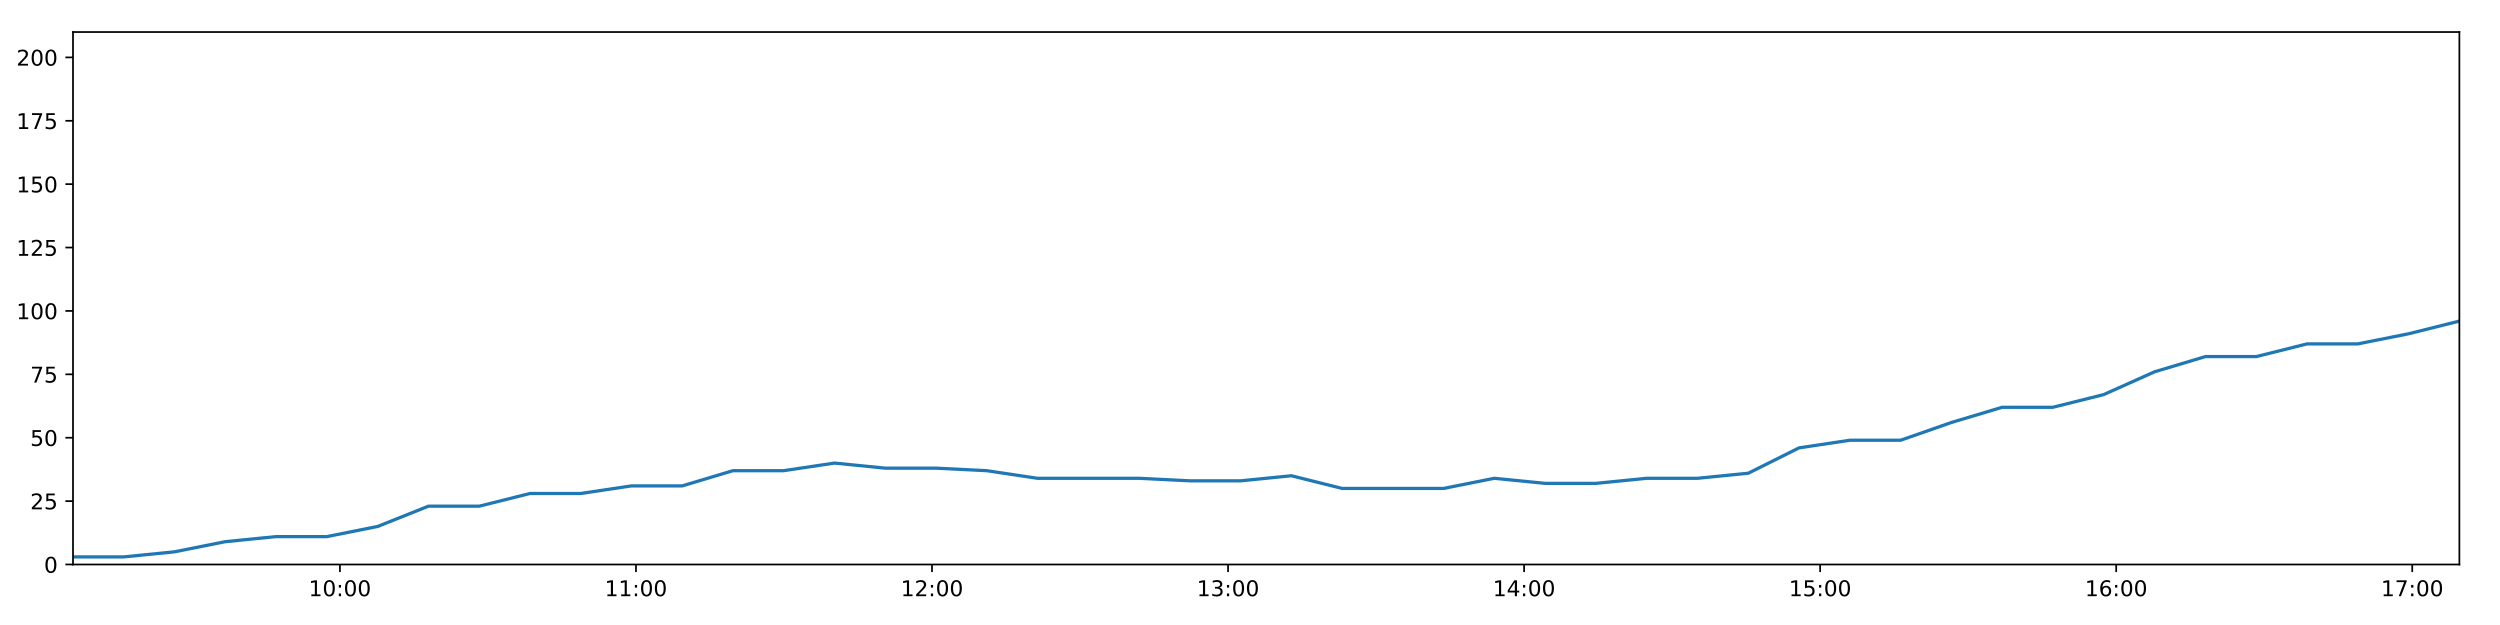
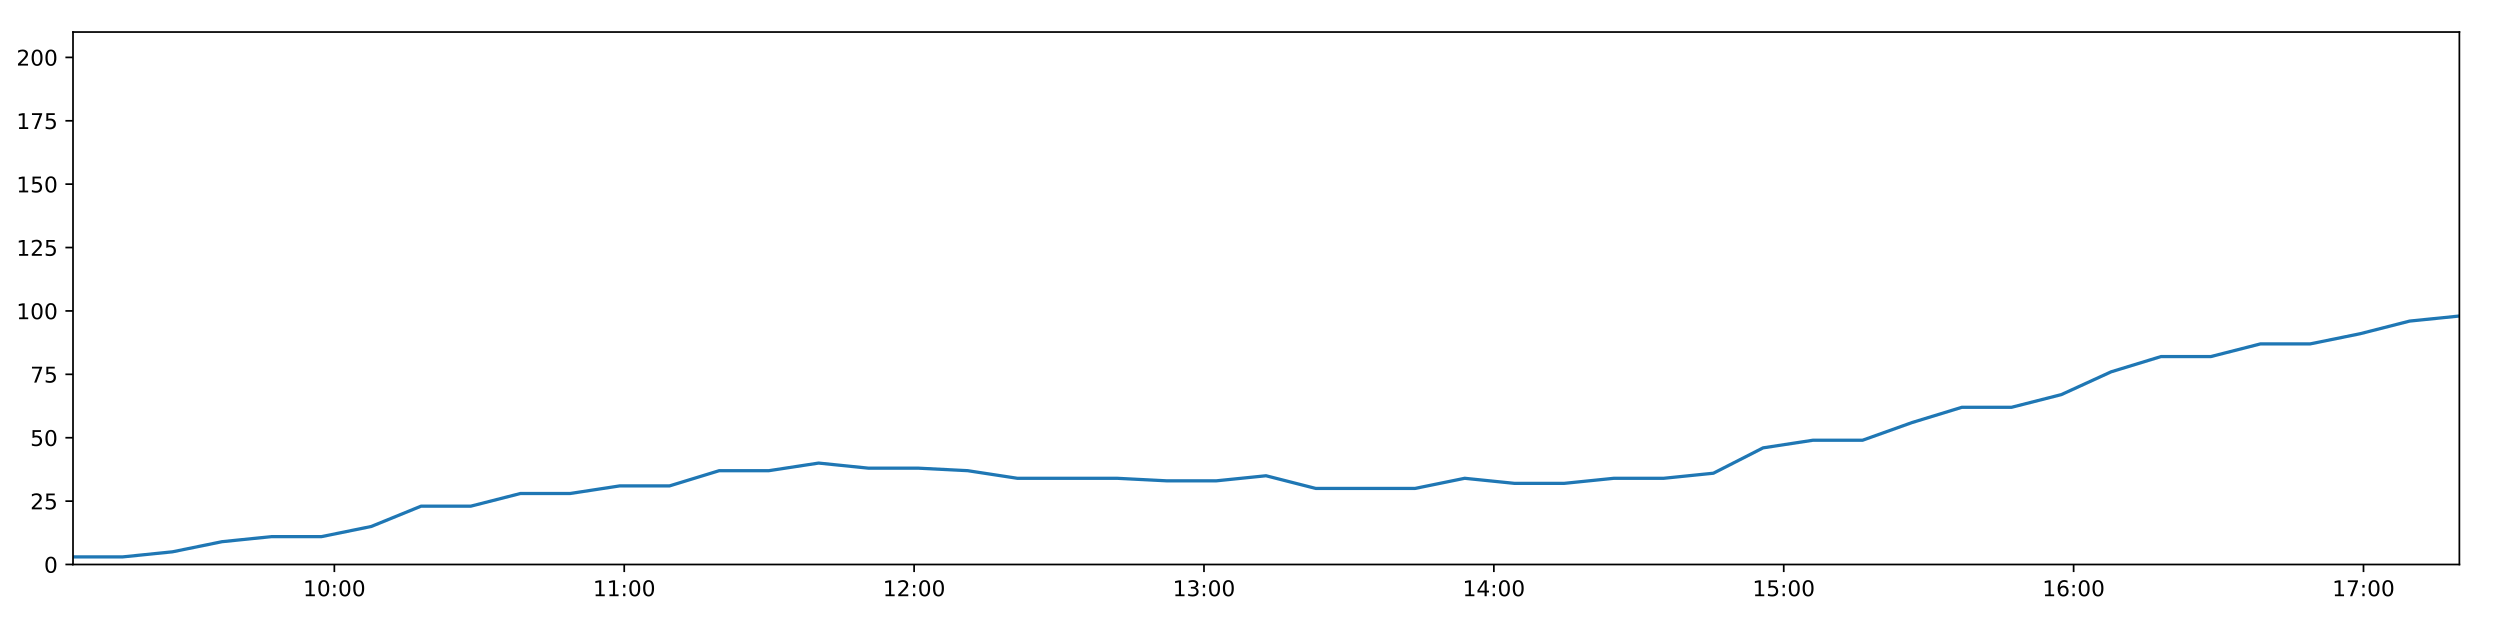
<svg xmlns="http://www.w3.org/2000/svg" xmlns:xlink="http://www.w3.org/1999/xlink" height="288pt" version="1.1" viewBox="0 0 1152 288" width="1152pt">
  <defs>
    <style type="text/css">
*{stroke-linecap:butt;stroke-linejoin:round;}
  </style>
  </defs>
  <g id="figure_1">
    <g id="patch_1">
      <path d="M 0 288  L 1152 288  L 1152 0  L 0 0  z " style="fill:#ffffff;" />
    </g>
    <g id="axes_1">
      <g id="patch_2">
        <path d="M 33.64 260.12  L 1133.28 260.12  L 1133.28 14.76  L 33.64 14.76  z " style="fill:#ffffff;" />
      </g>
      <g id="matplotlib.axis_1">
        <g id="xtick_1">
          <g id="line2d_1">
            <defs>
-               <path d="M 0 0  L 0 3.5  " id="m17a84f2cab" style="stroke:#000000;stroke-width:0.8;" />
-             </defs>
-             <g>
-               <use style="stroke:#000000;stroke-width:0.8;" x="156.633" xlink:href="#m17a84f2cab" y="260.12" />
+               <path d="M 0 0  L 0 3.5  " id="m843e65401a" style="stroke:#000000;stroke-width:0.8;" />
+             </defs>
+             <g>
+               <use style="stroke:#000000;stroke-width:0.8;" x="154.07" xlink:href="#m843e65401a" y="260.12" />
            </g>
          </g>
          <g id="text_1">
            <defs>
              <path d="M 12.406 8.297  L 28.516 8.297  L 28.516 63.922  L 10.984 60.406  L 10.984 69.391  L 28.422 72.906  L 38.281 72.906  L 38.281 8.297  L 54.391 8.297  L 54.391 0  L 12.406 0  z " id="DejaVuSans-49" />
              <path d="M 31.781 66.406  Q 24.172 66.406 20.328 58.906  Q 16.5 51.422 16.5 36.375  Q 16.5 21.391 20.328 13.891  Q 24.172 6.391 31.781 6.391  Q 39.453 6.391 43.281 13.891  Q 47.125 21.391 47.125 36.375  Q 47.125 51.422 43.281 58.906  Q 39.453 66.406 31.781 66.406  z M 31.781 74.219  Q 44.047 74.219 50.516 64.516  Q 56.984 54.828 56.984 36.375  Q 56.984 17.969 50.516 8.266  Q 44.047 -1.422 31.781 -1.422  Q 19.531 -1.422 13.062 8.266  Q 6.594 17.969 6.594 36.375  Q 6.594 54.828 13.062 64.516  Q 19.531 74.219 31.781 74.219  z " id="DejaVuSans-48" />
              <path d="M 11.719 12.406  L 22.016 12.406  L 22.016 0  L 11.719 0  z M 11.719 51.703  L 22.016 51.703  L 22.016 39.312  L 11.719 39.312  z " id="DejaVuSans-58" />
            </defs>
-             <g transform="translate(142.2241 274.7184)scale(0.1 -0.1)">
+             <g transform="translate(139.6608 274.7184)scale(0.1 -0.1)">
              <use xlink:href="#DejaVuSans-49" />
              <use x="63.623" xlink:href="#DejaVuSans-48" />
              <use x="127.246" xlink:href="#DejaVuSans-58" />
              <use x="160.938" xlink:href="#DejaVuSans-48" />
              <use x="224.561" xlink:href="#DejaVuSans-48" />
            </g>
          </g>
        </g>
        <g id="xtick_2">
          <g id="line2d_2">
            <g>
-               <use style="stroke:#000000;stroke-width:0.8;" x="293.052" xlink:href="#m17a84f2cab" y="260.12" />
+               <use style="stroke:#000000;stroke-width:0.8;" x="287.645" xlink:href="#m843e65401a" y="260.12" />
            </g>
          </g>
          <g id="text_2">
-             <g transform="translate(278.6423 274.7184)scale(0.1 -0.1)">
+             <g transform="translate(273.2361 274.7184)scale(0.1 -0.1)">
              <use xlink:href="#DejaVuSans-49" />
              <use x="63.623" xlink:href="#DejaVuSans-49" />
              <use x="127.246" xlink:href="#DejaVuSans-58" />
              <use x="160.938" xlink:href="#DejaVuSans-48" />
              <use x="224.561" xlink:href="#DejaVuSans-48" />
            </g>
          </g>
        </g>
        <g id="xtick_3">
          <g id="line2d_3">
            <g>
-               <use style="stroke:#000000;stroke-width:0.8;" x="429.47" xlink:href="#m17a84f2cab" y="260.12" />
+               <use style="stroke:#000000;stroke-width:0.8;" x="421.221" xlink:href="#m843e65401a" y="260.12" />
            </g>
          </g>
          <g id="text_3">
            <defs>
              <path d="M 19.188 8.297  L 53.609 8.297  L 53.609 0  L 7.328 0  L 7.328 8.297  Q 12.938 14.109 22.625 23.891  Q 32.328 33.688 34.812 36.531  Q 39.547 41.844 41.422 45.531  Q 43.312 49.219 43.312 52.781  Q 43.312 58.594 39.234 62.25  Q 35.156 65.922 28.609 65.922  Q 23.969 65.922 18.812 64.312  Q 13.672 62.703 7.812 59.422  L 7.812 69.391  Q 13.766 71.781 18.938 73  Q 24.125 74.219 28.422 74.219  Q 39.75 74.219 46.484 68.547  Q 53.219 62.891 53.219 53.422  Q 53.219 48.922 51.531 44.891  Q 49.859 40.875 45.406 35.406  Q 44.188 33.984 37.641 27.219  Q 31.109 20.453 19.188 8.297  z " id="DejaVuSans-50" />
            </defs>
-             <g transform="translate(415.0605 274.7184)scale(0.1 -0.1)">
+             <g transform="translate(406.8113 274.7184)scale(0.1 -0.1)">
              <use xlink:href="#DejaVuSans-49" />
              <use x="63.623" xlink:href="#DejaVuSans-50" />
              <use x="127.246" xlink:href="#DejaVuSans-58" />
              <use x="160.938" xlink:href="#DejaVuSans-48" />
              <use x="224.561" xlink:href="#DejaVuSans-48" />
            </g>
          </g>
        </g>
        <g id="xtick_4">
          <g id="line2d_4">
            <g>
-               <use style="stroke:#000000;stroke-width:0.8;" x="565.888" xlink:href="#m17a84f2cab" y="260.12" />
+               <use style="stroke:#000000;stroke-width:0.8;" x="554.796" xlink:href="#m843e65401a" y="260.12" />
            </g>
          </g>
          <g id="text_4">
            <defs>
              <path d="M 40.578 39.312  Q 47.656 37.797 51.625 33  Q 55.609 28.219 55.609 21.188  Q 55.609 10.406 48.188 4.484  Q 40.766 -1.422 27.094 -1.422  Q 22.516 -1.422 17.656 -0.516  Q 12.797 0.391 7.625 2.203  L 7.625 11.719  Q 11.719 9.328 16.594 8.109  Q 21.484 6.891 26.812 6.891  Q 36.078 6.891 40.938 10.547  Q 45.797 14.203 45.797 21.188  Q 45.797 27.641 41.281 31.266  Q 36.766 34.906 28.719 34.906  L 20.219 34.906  L 20.219 43.016  L 29.109 43.016  Q 36.375 43.016 40.234 45.922  Q 44.094 48.828 44.094 54.297  Q 44.094 59.906 40.109 62.906  Q 36.141 65.922 28.719 65.922  Q 24.656 65.922 20.016 65.031  Q 15.375 64.156 9.812 62.312  L 9.812 71.094  Q 15.438 72.656 20.344 73.438  Q 25.25 74.219 29.594 74.219  Q 40.828 74.219 47.359 69.109  Q 53.906 64.016 53.906 55.328  Q 53.906 49.266 50.438 45.094  Q 46.969 40.922 40.578 39.312  z " id="DejaVuSans-51" />
            </defs>
-             <g transform="translate(551.4788 274.7184)scale(0.1 -0.1)">
+             <g transform="translate(540.3865 274.7184)scale(0.1 -0.1)">
              <use xlink:href="#DejaVuSans-49" />
              <use x="63.623" xlink:href="#DejaVuSans-51" />
              <use x="127.246" xlink:href="#DejaVuSans-58" />
              <use x="160.938" xlink:href="#DejaVuSans-48" />
              <use x="224.561" xlink:href="#DejaVuSans-48" />
            </g>
          </g>
        </g>
        <g id="xtick_5">
          <g id="line2d_5">
            <g>
-               <use style="stroke:#000000;stroke-width:0.8;" x="702.306" xlink:href="#m17a84f2cab" y="260.12" />
+               <use style="stroke:#000000;stroke-width:0.8;" x="688.371" xlink:href="#m843e65401a" y="260.12" />
            </g>
          </g>
          <g id="text_5">
            <defs>
              <path d="M 37.797 64.312  L 12.891 25.391  L 37.797 25.391  z M 35.203 72.906  L 47.609 72.906  L 47.609 25.391  L 58.016 25.391  L 58.016 17.188  L 47.609 17.188  L 47.609 0  L 37.797 0  L 37.797 17.188  L 4.891 17.188  L 4.891 26.703  z " id="DejaVuSans-52" />
            </defs>
-             <g transform="translate(687.897 274.7184)scale(0.1 -0.1)">
+             <g transform="translate(673.9618 274.7184)scale(0.1 -0.1)">
              <use xlink:href="#DejaVuSans-49" />
              <use x="63.623" xlink:href="#DejaVuSans-52" />
              <use x="127.246" xlink:href="#DejaVuSans-58" />
              <use x="160.938" xlink:href="#DejaVuSans-48" />
              <use x="224.561" xlink:href="#DejaVuSans-48" />
            </g>
          </g>
        </g>
        <g id="xtick_6">
          <g id="line2d_6">
            <g>
-               <use style="stroke:#000000;stroke-width:0.8;" x="838.725" xlink:href="#m17a84f2cab" y="260.12" />
+               <use style="stroke:#000000;stroke-width:0.8;" x="821.946" xlink:href="#m843e65401a" y="260.12" />
            </g>
          </g>
          <g id="text_6">
            <defs>
              <path d="M 10.797 72.906  L 49.516 72.906  L 49.516 64.594  L 19.828 64.594  L 19.828 46.734  Q 21.969 47.469 24.109 47.828  Q 26.266 48.188 28.422 48.188  Q 40.625 48.188 47.75 41.5  Q 54.891 34.812 54.891 23.391  Q 54.891 11.625 47.562 5.094  Q 40.234 -1.422 26.906 -1.422  Q 22.312 -1.422 17.547 -0.641  Q 12.797 0.141 7.719 1.703  L 7.719 11.625  Q 12.109 9.234 16.797 8.062  Q 21.484 6.891 26.703 6.891  Q 35.156 6.891 40.078 11.328  Q 45.016 15.766 45.016 23.391  Q 45.016 31 40.078 35.438  Q 35.156 39.891 26.703 39.891  Q 22.75 39.891 18.812 39.016  Q 14.891 38.141 10.797 36.281  z " id="DejaVuSans-53" />
            </defs>
-             <g transform="translate(824.3153 274.7184)scale(0.1 -0.1)">
+             <g transform="translate(807.537 274.7184)scale(0.1 -0.1)">
              <use xlink:href="#DejaVuSans-49" />
              <use x="63.623" xlink:href="#DejaVuSans-53" />
              <use x="127.246" xlink:href="#DejaVuSans-58" />
              <use x="160.938" xlink:href="#DejaVuSans-48" />
              <use x="224.561" xlink:href="#DejaVuSans-48" />
            </g>
          </g>
        </g>
        <g id="xtick_7">
          <g id="line2d_7">
            <g>
-               <use style="stroke:#000000;stroke-width:0.8;" x="975.143" xlink:href="#m17a84f2cab" y="260.12" />
+               <use style="stroke:#000000;stroke-width:0.8;" x="955.522" xlink:href="#m843e65401a" y="260.12" />
            </g>
          </g>
          <g id="text_7">
            <defs>
              <path d="M 33.016 40.375  Q 26.375 40.375 22.484 35.828  Q 18.609 31.297 18.609 23.391  Q 18.609 15.531 22.484 10.953  Q 26.375 6.391 33.016 6.391  Q 39.656 6.391 43.531 10.953  Q 47.406 15.531 47.406 23.391  Q 47.406 31.297 43.531 35.828  Q 39.656 40.375 33.016 40.375  z M 52.594 71.297  L 52.594 62.312  Q 48.875 64.062 45.094 64.984  Q 41.312 65.922 37.594 65.922  Q 27.828 65.922 22.672 59.328  Q 17.531 52.734 16.797 39.406  Q 19.672 43.656 24.016 45.922  Q 28.375 48.188 33.594 48.188  Q 44.578 48.188 50.953 41.516  Q 57.328 34.859 57.328 23.391  Q 57.328 12.156 50.688 5.359  Q 44.047 -1.422 33.016 -1.422  Q 20.359 -1.422 13.672 8.266  Q 6.984 17.969 6.984 36.375  Q 6.984 53.656 15.188 63.938  Q 23.391 74.219 37.203 74.219  Q 40.922 74.219 44.703 73.484  Q 48.484 72.75 52.594 71.297  z " id="DejaVuSans-54" />
            </defs>
-             <g transform="translate(960.7335 274.7184)scale(0.1 -0.1)">
+             <g transform="translate(941.1122 274.7184)scale(0.1 -0.1)">
              <use xlink:href="#DejaVuSans-49" />
              <use x="63.623" xlink:href="#DejaVuSans-54" />
              <use x="127.246" xlink:href="#DejaVuSans-58" />
              <use x="160.938" xlink:href="#DejaVuSans-48" />
              <use x="224.561" xlink:href="#DejaVuSans-48" />
            </g>
          </g>
        </g>
        <g id="xtick_8">
          <g id="line2d_8">
            <g>
-               <use style="stroke:#000000;stroke-width:0.8;" x="1111.561" xlink:href="#m17a84f2cab" y="260.12" />
+               <use style="stroke:#000000;stroke-width:0.8;" x="1089.097" xlink:href="#m843e65401a" y="260.12" />
            </g>
          </g>
          <g id="text_8">
            <defs>
              <path d="M 8.203 72.906  L 55.078 72.906  L 55.078 68.703  L 28.609 0  L 18.312 0  L 43.219 64.594  L 8.203 64.594  z " id="DejaVuSans-55" />
            </defs>
-             <g transform="translate(1097.152 274.7184)scale(0.1 -0.1)">
+             <g transform="translate(1074.687 274.7184)scale(0.1 -0.1)">
              <use xlink:href="#DejaVuSans-49" />
              <use x="63.623" xlink:href="#DejaVuSans-55" />
              <use x="127.246" xlink:href="#DejaVuSans-58" />
              <use x="160.938" xlink:href="#DejaVuSans-48" />
              <use x="224.561" xlink:href="#DejaVuSans-48" />
            </g>
          </g>
        </g>
      </g>
      <g id="matplotlib.axis_2">
        <g id="ytick_1">
          <g id="line2d_9">
            <defs>
-               <path d="M 0 0  L -3.5 0  " id="mb33a01ce4a" style="stroke:#000000;stroke-width:0.8;" />
-             </defs>
-             <g>
-               <use style="stroke:#000000;stroke-width:0.8;" x="33.64" xlink:href="#mb33a01ce4a" y="260.12" />
+               <path d="M 0 0  L -3.5 0  " id="m9ab9b472c8" style="stroke:#000000;stroke-width:0.8;" />
+             </defs>
+             <g>
+               <use style="stroke:#000000;stroke-width:0.8;" x="33.64" xlink:href="#m9ab9b472c8" y="260.12" />
            </g>
          </g>
          <g id="text_9">
            <g transform="translate(20.2775 263.9192)scale(0.1 -0.1)">
              <use xlink:href="#DejaVuSans-48" />
            </g>
          </g>
        </g>
        <g id="ytick_2">
          <g id="line2d_10">
            <g>
-               <use style="stroke:#000000;stroke-width:0.8;" x="33.64" xlink:href="#mb33a01ce4a" y="230.91" />
+               <use style="stroke:#000000;stroke-width:0.8;" x="33.64" xlink:href="#m9ab9b472c8" y="230.91" />
            </g>
          </g>
          <g id="text_10">
            <g transform="translate(13.915 234.7097)scale(0.1 -0.1)">
              <use xlink:href="#DejaVuSans-50" />
              <use x="63.623" xlink:href="#DejaVuSans-53" />
            </g>
          </g>
        </g>
        <g id="ytick_3">
          <g id="line2d_11">
            <g>
-               <use style="stroke:#000000;stroke-width:0.8;" x="33.64" xlink:href="#mb33a01ce4a" y="201.701" />
+               <use style="stroke:#000000;stroke-width:0.8;" x="33.64" xlink:href="#m9ab9b472c8" y="201.701" />
            </g>
          </g>
          <g id="text_11">
            <g transform="translate(13.915 205.5002)scale(0.1 -0.1)">
              <use xlink:href="#DejaVuSans-53" />
              <use x="63.623" xlink:href="#DejaVuSans-48" />
            </g>
          </g>
        </g>
        <g id="ytick_4">
          <g id="line2d_12">
            <g>
-               <use style="stroke:#000000;stroke-width:0.8;" x="33.64" xlink:href="#mb33a01ce4a" y="172.491" />
+               <use style="stroke:#000000;stroke-width:0.8;" x="33.64" xlink:href="#m9ab9b472c8" y="172.491" />
            </g>
          </g>
          <g id="text_12">
            <g transform="translate(13.915 176.2906)scale(0.1 -0.1)">
              <use xlink:href="#DejaVuSans-55" />
              <use x="63.623" xlink:href="#DejaVuSans-53" />
            </g>
          </g>
        </g>
        <g id="ytick_5">
          <g id="line2d_13">
            <g>
-               <use style="stroke:#000000;stroke-width:0.8;" x="33.64" xlink:href="#mb33a01ce4a" y="143.282" />
+               <use style="stroke:#000000;stroke-width:0.8;" x="33.64" xlink:href="#m9ab9b472c8" y="143.282" />
            </g>
          </g>
          <g id="text_13">
            <g transform="translate(7.5525 147.0811)scale(0.1 -0.1)">
              <use xlink:href="#DejaVuSans-49" />
              <use x="63.623" xlink:href="#DejaVuSans-48" />
              <use x="127.246" xlink:href="#DejaVuSans-48" />
            </g>
          </g>
        </g>
        <g id="ytick_6">
          <g id="line2d_14">
            <g>
-               <use style="stroke:#000000;stroke-width:0.8;" x="33.64" xlink:href="#mb33a01ce4a" y="114.072" />
+               <use style="stroke:#000000;stroke-width:0.8;" x="33.64" xlink:href="#m9ab9b472c8" y="114.072" />
            </g>
          </g>
          <g id="text_14">
            <g transform="translate(7.5525 117.8716)scale(0.1 -0.1)">
              <use xlink:href="#DejaVuSans-49" />
              <use x="63.623" xlink:href="#DejaVuSans-50" />
              <use x="127.246" xlink:href="#DejaVuSans-53" />
            </g>
          </g>
        </g>
        <g id="ytick_7">
          <g id="line2d_15">
            <g>
-               <use style="stroke:#000000;stroke-width:0.8;" x="33.64" xlink:href="#mb33a01ce4a" y="84.863" />
+               <use style="stroke:#000000;stroke-width:0.8;" x="33.64" xlink:href="#m9ab9b472c8" y="84.863" />
            </g>
          </g>
          <g id="text_15">
            <g transform="translate(7.5525 88.66208)scale(0.1 -0.1)">
              <use xlink:href="#DejaVuSans-49" />
              <use x="63.623" xlink:href="#DejaVuSans-53" />
              <use x="127.246" xlink:href="#DejaVuSans-48" />
            </g>
          </g>
        </g>
        <g id="ytick_8">
          <g id="line2d_16">
            <g>
-               <use style="stroke:#000000;stroke-width:0.8;" x="33.64" xlink:href="#mb33a01ce4a" y="55.653" />
+               <use style="stroke:#000000;stroke-width:0.8;" x="33.64" xlink:href="#m9ab9b472c8" y="55.653" />
            </g>
          </g>
          <g id="text_16">
            <g transform="translate(7.5525 59.45255)scale(0.1 -0.1)">
              <use xlink:href="#DejaVuSans-49" />
              <use x="63.623" xlink:href="#DejaVuSans-55" />
              <use x="127.246" xlink:href="#DejaVuSans-53" />
            </g>
          </g>
        </g>
        <g id="ytick_9">
          <g id="line2d_17">
            <g>
-               <use style="stroke:#000000;stroke-width:0.8;" x="33.64" xlink:href="#mb33a01ce4a" y="26.444" />
+               <use style="stroke:#000000;stroke-width:0.8;" x="33.64" xlink:href="#m9ab9b472c8" y="26.444" />
            </g>
          </g>
          <g id="text_17">
            <g transform="translate(7.5525 30.24303)scale(0.1 -0.1)">
              <use xlink:href="#DejaVuSans-50" />
              <use x="63.623" xlink:href="#DejaVuSans-48" />
              <use x="127.246" xlink:href="#DejaVuSans-48" />
            </g>
          </g>
        </g>
      </g>
      <g id="line2d_18">
-         <path clip-path="url(#p2d5a4d912e)" d="M 33.64 256.615  L 57.031 256.615  L 80.42 254.278  L 103.797 249.605  L 127.181 247.268  L 150.612 247.268  L 174.017 242.594  L 197.41 233.247  L 220.816 233.247  L 244.197 227.405  L 267.567 227.405  L 290.943 223.9  L 314.376 223.9  L 337.752 216.89  L 361.137 216.89  L 384.524 213.385  L 407.901 215.722  L 431.289 215.722  L 454.676 216.89  L 478.063 220.395  L 501.516 220.395  L 524.937 220.395  L 548.316 221.563  L 571.698 221.563  L 595.082 219.227  L 618.47 225.069  L 641.841 225.069  L 665.215 225.069  L 688.588 220.395  L 711.988 222.732  L 735.406 222.732  L 758.806 220.395  L 782.231 220.395  L 805.624 218.058  L 829.002 206.374  L 852.383 202.869  L 875.789 202.869  L 899.157 194.691  L 922.548 187.68  L 945.92 187.68  L 969.352 181.838  L 992.824 171.323  L 1016.234 164.313  L 1039.685 164.313  L 1063.058 158.471  L 1086.436 158.471  L 1109.887 153.797  L 1133.28 147.955  " style="fill:none;stroke:#1f77b4;stroke-linecap:square;stroke-width:1.5;" />
+         <path clip-path="url(#p7293b6c5d1)" d="M 33.64 256.615  L 56.544 256.615  L 79.445 254.278  L 102.335 249.605  L 125.232 247.268  L 148.174 247.268  L 171.091 242.594  L 193.997 233.247  L 216.916 233.247  L 239.809 227.405  L 262.692 227.405  L 285.581 223.9  L 308.525 223.9  L 331.414 216.89  L 354.311 216.89  L 377.212 213.385  L 400.102 215.722  L 423.002 215.722  L 445.901 216.89  L 468.801 220.395  L 491.765 220.395  L 514.699 220.395  L 537.59 221.563  L 560.485 221.563  L 583.381 219.227  L 606.282 225.069  L 629.166 225.069  L 652.053 225.069  L 674.938 220.395  L 697.851 222.732  L 720.781 222.732  L 743.693 220.395  L 766.63 220.395  L 789.536 218.058  L 812.426 206.374  L 835.32 202.869  L 858.238 202.869  L 881.119 194.691  L 904.023 187.68  L 926.908 187.68  L 949.852 181.838  L 972.834 171.323  L 995.756 164.313  L 1018.718 164.313  L 1041.604 158.471  L 1064.496 158.471  L 1087.458 153.797  L 1110.363 147.955  L 1133.28 145.619  " style="fill:none;stroke:#1f77b4;stroke-linecap:square;stroke-width:1.5;" />
      </g>
      <g id="patch_3">
        <path d="M 33.64 260.12  L 33.64 14.76  " style="fill:none;stroke:#000000;stroke-linecap:square;stroke-linejoin:miter;stroke-width:0.8;" />
      </g>
      <g id="patch_4">
        <path d="M 1133.28 260.12  L 1133.28 14.76  " style="fill:none;stroke:#000000;stroke-linecap:square;stroke-linejoin:miter;stroke-width:0.8;" />
      </g>
      <g id="patch_5">
        <path d="M 33.64 260.12  L 1133.28 260.12  " style="fill:none;stroke:#000000;stroke-linecap:square;stroke-linejoin:miter;stroke-width:0.8;" />
      </g>
      <g id="patch_6">
        <path d="M 33.64 14.76  L 1133.28 14.76  " style="fill:none;stroke:#000000;stroke-linecap:square;stroke-linejoin:miter;stroke-width:0.8;" />
      </g>
    </g>
  </g>
  <defs>
-     <clipPath id="p2d5a4d912e">
+     <clipPath id="p7293b6c5d1">
      <rect height="245.36" width="1099.64" x="33.64" y="14.76" />
    </clipPath>
  </defs>
</svg>
